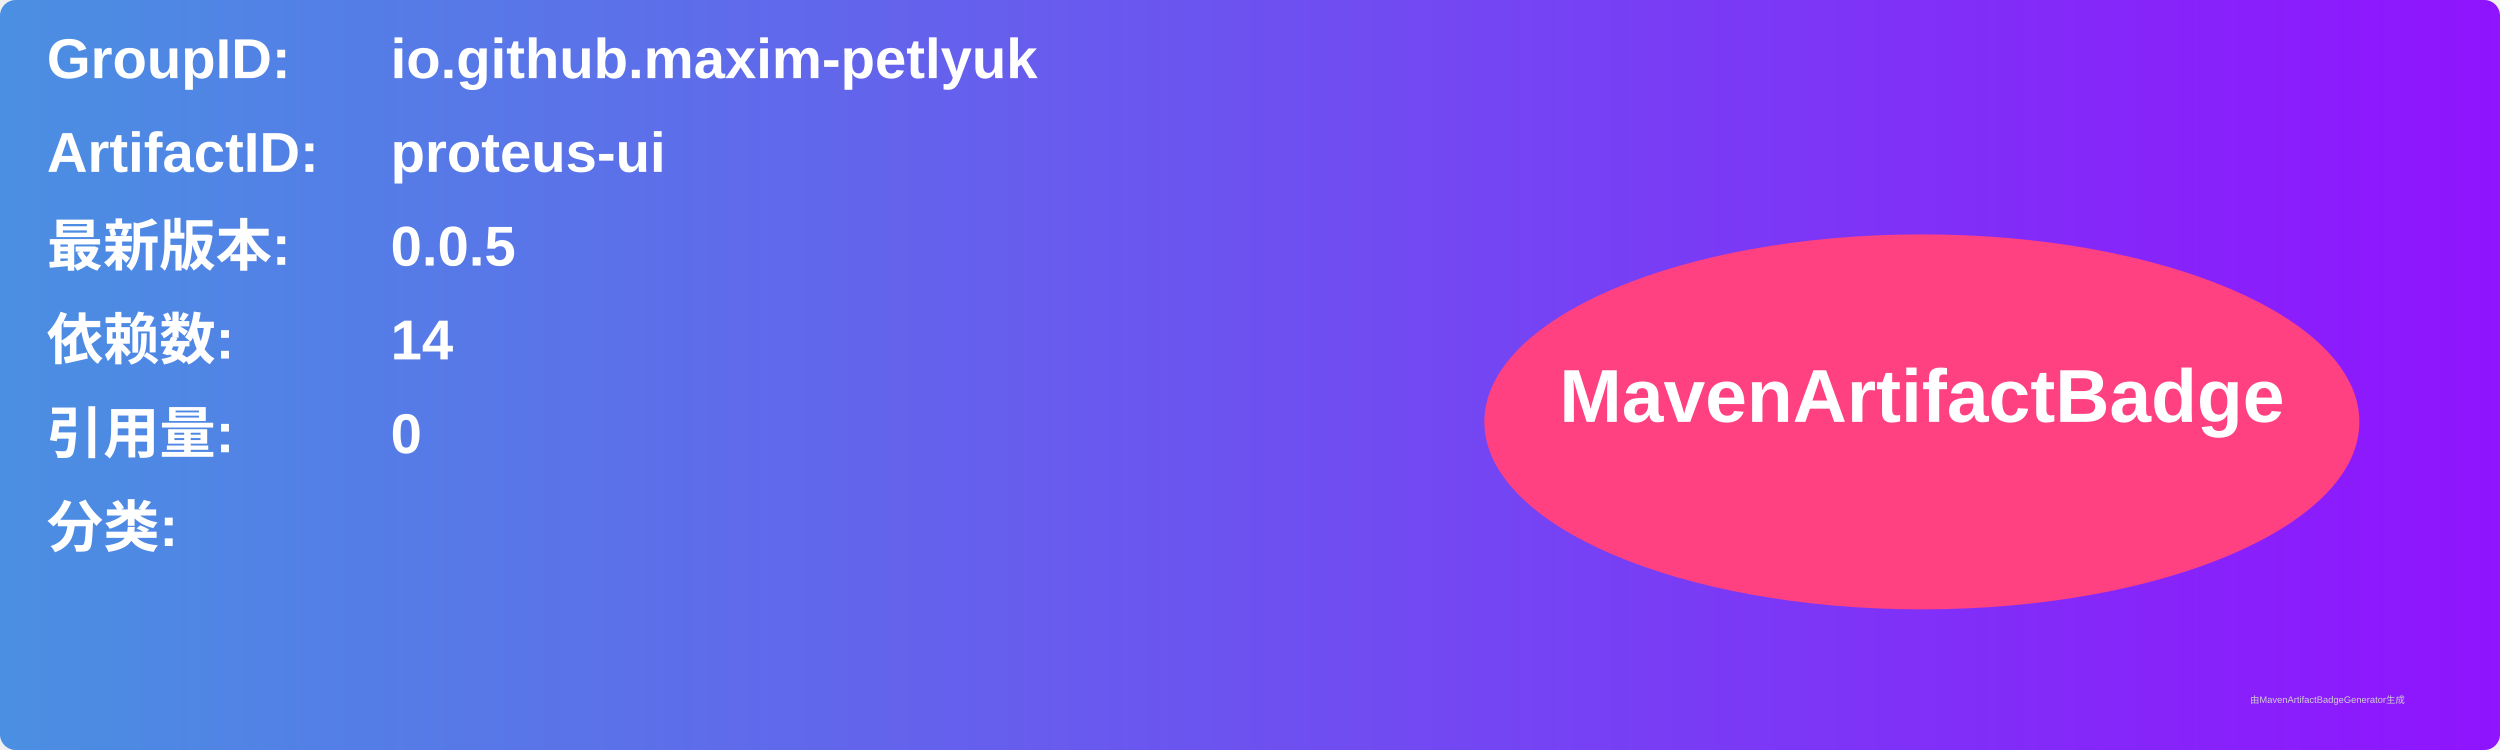
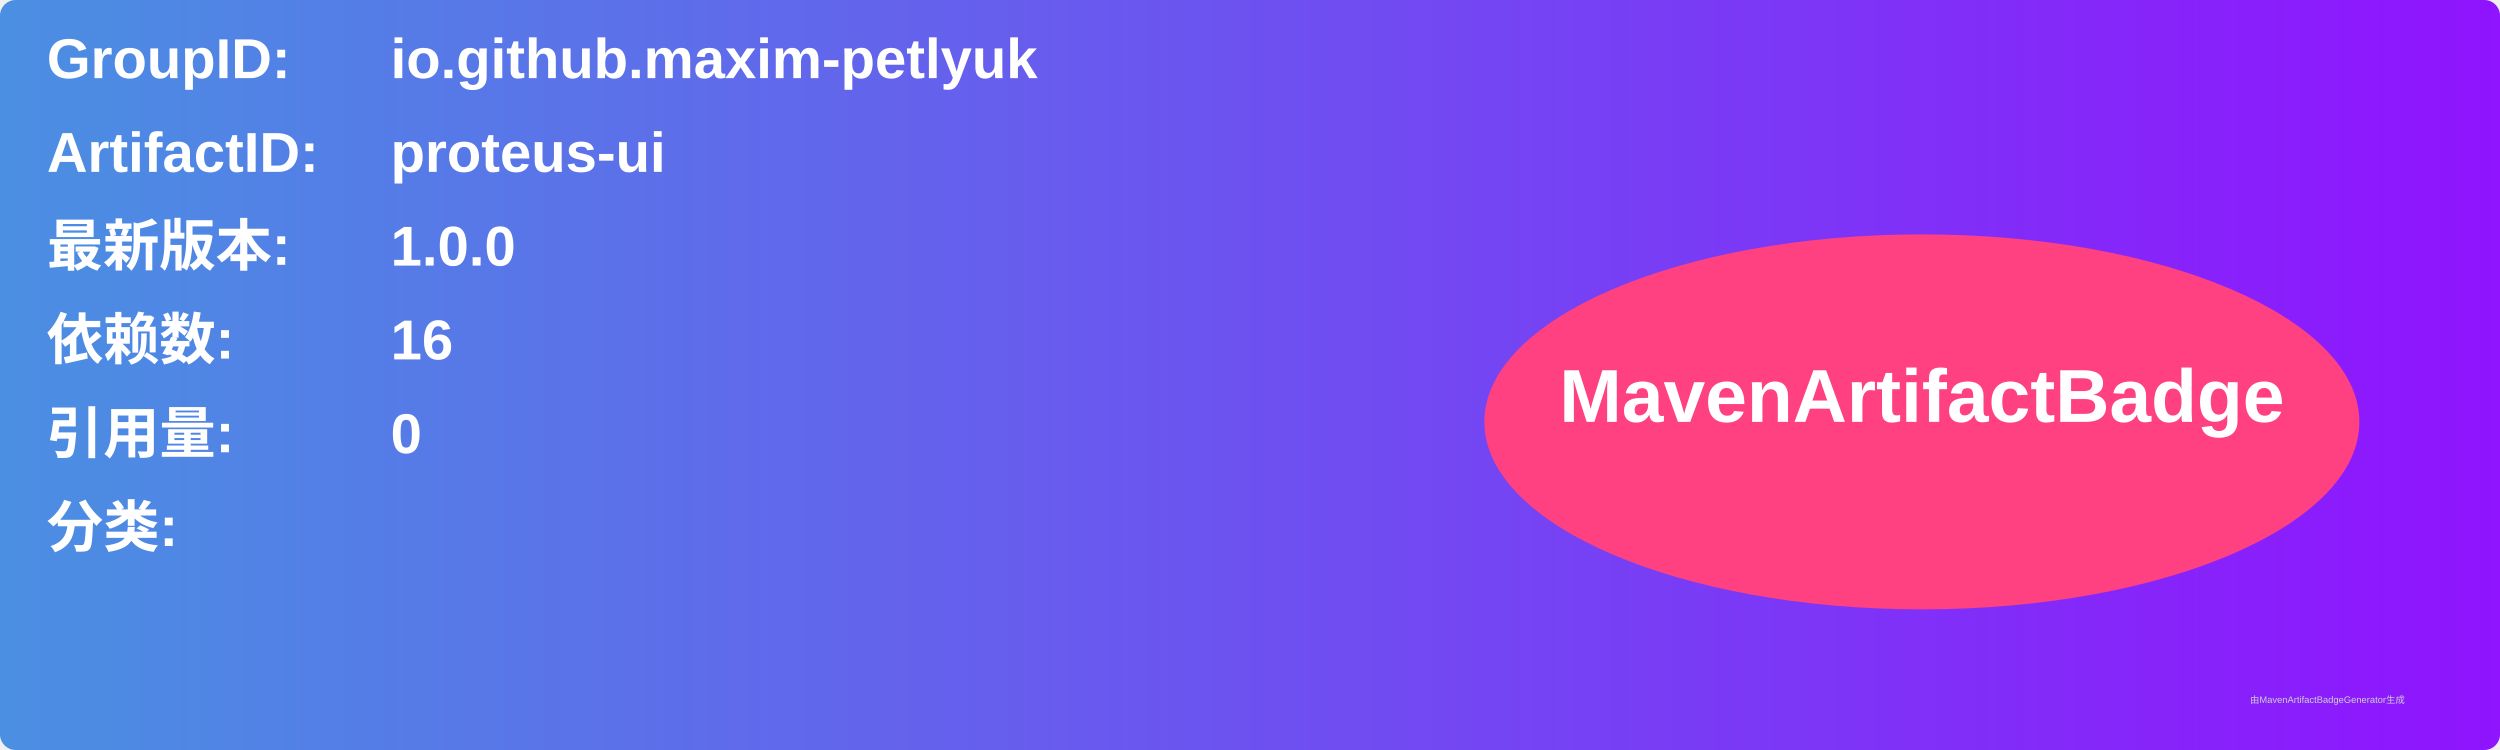
<svg xmlns="http://www.w3.org/2000/svg" width="800" height="240" viewBox="0 0 800 240">
  <linearGradient id="grad" x1="0%" y1="0%" x2="100%" y2="0%">
    <stop offset="0%" stop-color="#4a90e2" />
    <stop offset="100%" stop-color="#9013fe" />
  </linearGradient>
  <rect width="100%" height="100%" rx="5" ry="5" fill="url(#grad)" />
  <g transform="translate(15, 15)">
    <text x="0" y="10" font-family="Arial" font-size="18" fill="white" font-weight="bold" width="260">GroupID:</text>
    <text x="110" y="10" font-family="Arial" font-size="18" fill="white" font-weight="bold" width="460">io.github.maxim-petlyuk</text>
    <text x="0" y="40" font-family="Arial" font-size="18" fill="white" font-weight="bold" width="260">ArtifactID:</text>
    <text x="110" y="40" font-family="Arial" font-size="18" fill="white" font-weight="bold" width="460">proteus-ui</text>
    <text x="0" y="70" font-family="Arial" font-size="18" fill="white" font-weight="bold">最新版本:</text>
    <text x="110" y="70" font-family="Arial" font-size="18" fill="white" font-weight="bold">
-       <tspan font-weight="bold">0.0.5</tspan>
+       <tspan font-weight="bold">1.0.0</tspan>
    </text>
    <text x="0" y="100" font-family="Arial" font-size="18" fill="white" font-weight="bold">依赖数: </text>
    <text x="110" y="100" font-family="Arial" font-size="18" fill="white">
-       <tspan font-weight="bold">14</tspan>
+       <tspan font-weight="bold">16</tspan>
    </text>
    <text x="0" y="130" font-family="Arial" font-size="18" fill="white" font-weight="bold">引用量: </text>
    <text x="110" y="130" font-family="Arial" font-size="18" fill="white">
      <tspan font-weight="bold">0</tspan>
    </text>
    <text x="0" y="160" font-family="Arial" font-size="18" fill="white" font-weight="bold">分类:</text>
    <text x="10" y="190" font-family="Arial" font-size="10" fill="white">
      <tspan font-weight="bold" />
    </text>
    <ellipse cx="600" cy="120" rx="140" ry="60" fill="#ff4081" />
    <text x="600" y="120" text-anchor="middle" font-family="Arial" font-size="24" fill="white" font-weight="bold">MavenArtifactBadge</text>
  </g>
  <text x="720" y="225" font-family="Arial" font-size="3" fill="#d0d0d0">由MavenArtifactBadgeGenerator生成</text>
</svg>
